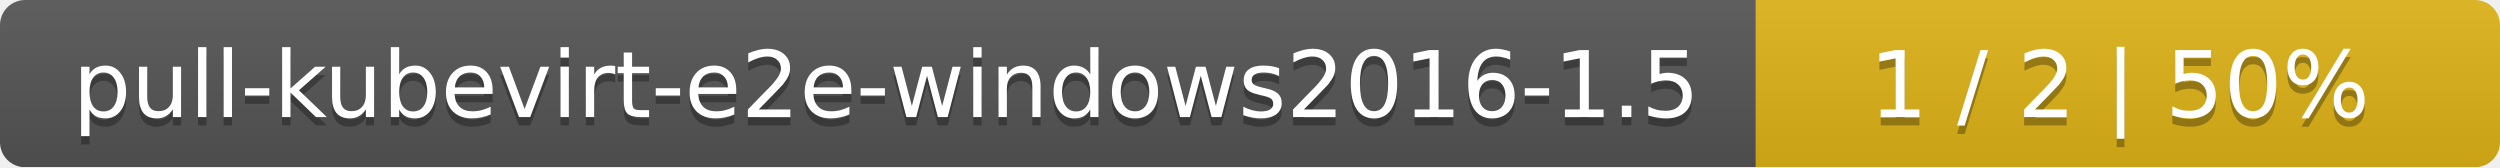
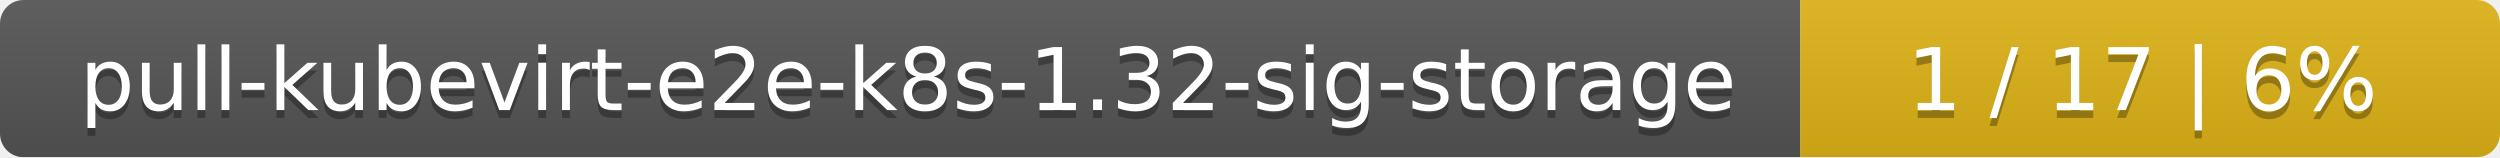
- <svg xmlns="http://www.w3.org/2000/svg" width="299" height="20">
+ <svg xmlns="http://www.w3.org/2000/svg" width="318" height="20">
  <linearGradient id="smooth" x2="0" y2="100%">
    <stop offset="0" stop-color="#bbb" stop-opacity=".1" />
    <stop offset="1" stop-opacity=".1" />
  </linearGradient>
  <mask id="round">
-     <rect width="299" height="20" rx="3" fill="#fff" />
+     <rect width="318" height="20" rx="3" fill="#fff" />
  </mask>
  <g mask="url(#round)">
-     <rect width="210" height="20" fill="#555" />
-     <rect x="210" width="89" height="20" fill="#dfb317" />
-     <rect width="299" height="20" fill="url(#smooth)" />
+     <rect width="229" height="20" fill="#555" />
+     <rect x="229" width="89" height="20" fill="#dfb317" />
+     <rect width="318" height="20" fill="url(#smooth)" />
  </g>
  <g fill="#fff" text-anchor="middle" font-family="DejaVu Sans,Verdana,Geneva,sans-serif" font-size="11">
-     <text x="106" y="15" fill="#010101" fill-opacity=".3">pull-kubevirt-e2e-windows2016-1.5</text>
-     <text x="106" y="14">pull-kubevirt-e2e-windows2016-1.5</text>
-     <text x="253.5" y="15" fill="#010101" fill-opacity=".3">1 / 2    |    50%</text>
-     <text x="253.5" y="14">1 / 2    |    50%</text>
+     <text x="115.5" y="15" fill="#010101" fill-opacity=".3">pull-kubevirt-e2e-k8s-1.32-sig-storage</text>
+     <text x="115.5" y="14">pull-kubevirt-e2e-k8s-1.32-sig-storage</text>
+     <text x="272.5" y="15" fill="#010101" fill-opacity=".3">1 / 17    |    6%</text>
+     <text x="272.5" y="14">1 / 17    |    6%</text>
  </g>
</svg>
